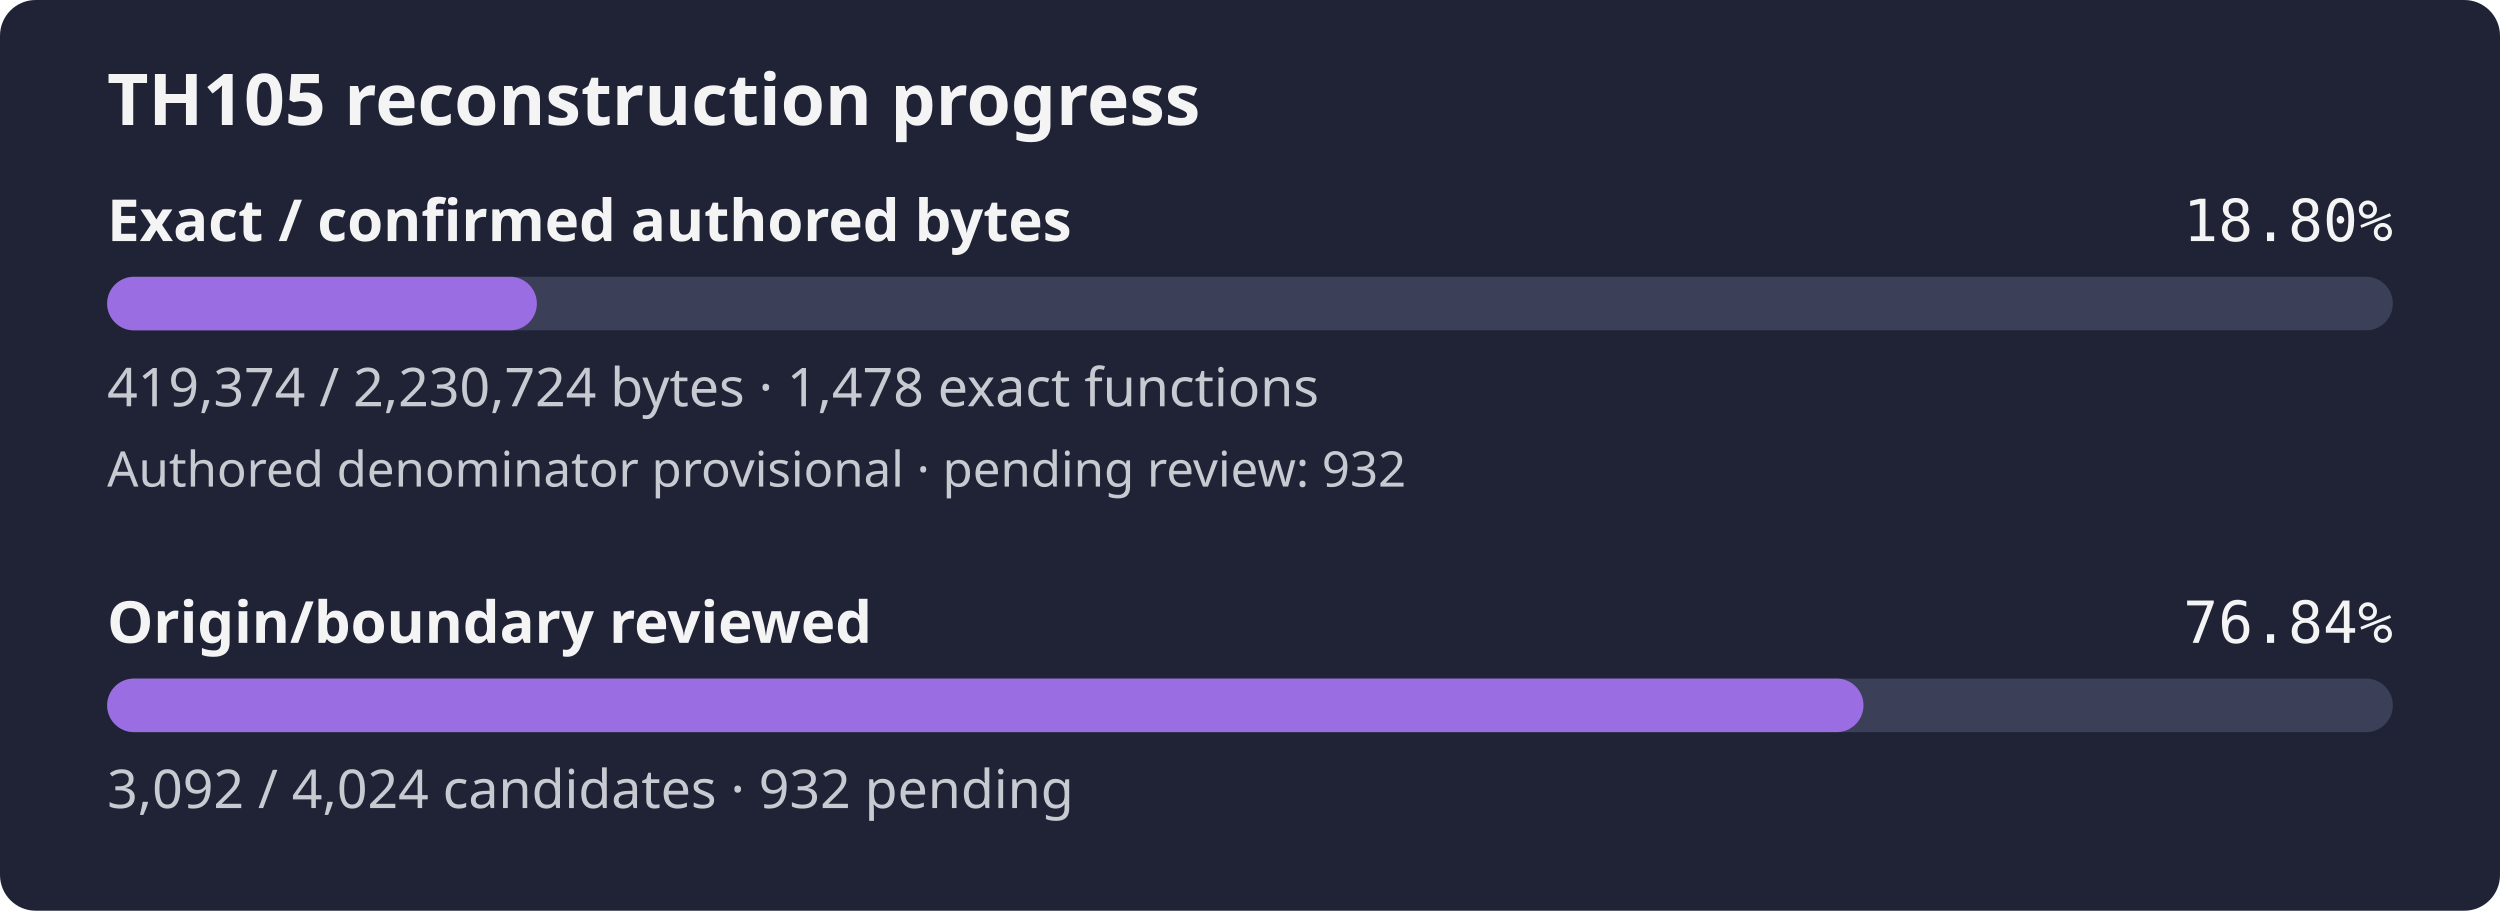
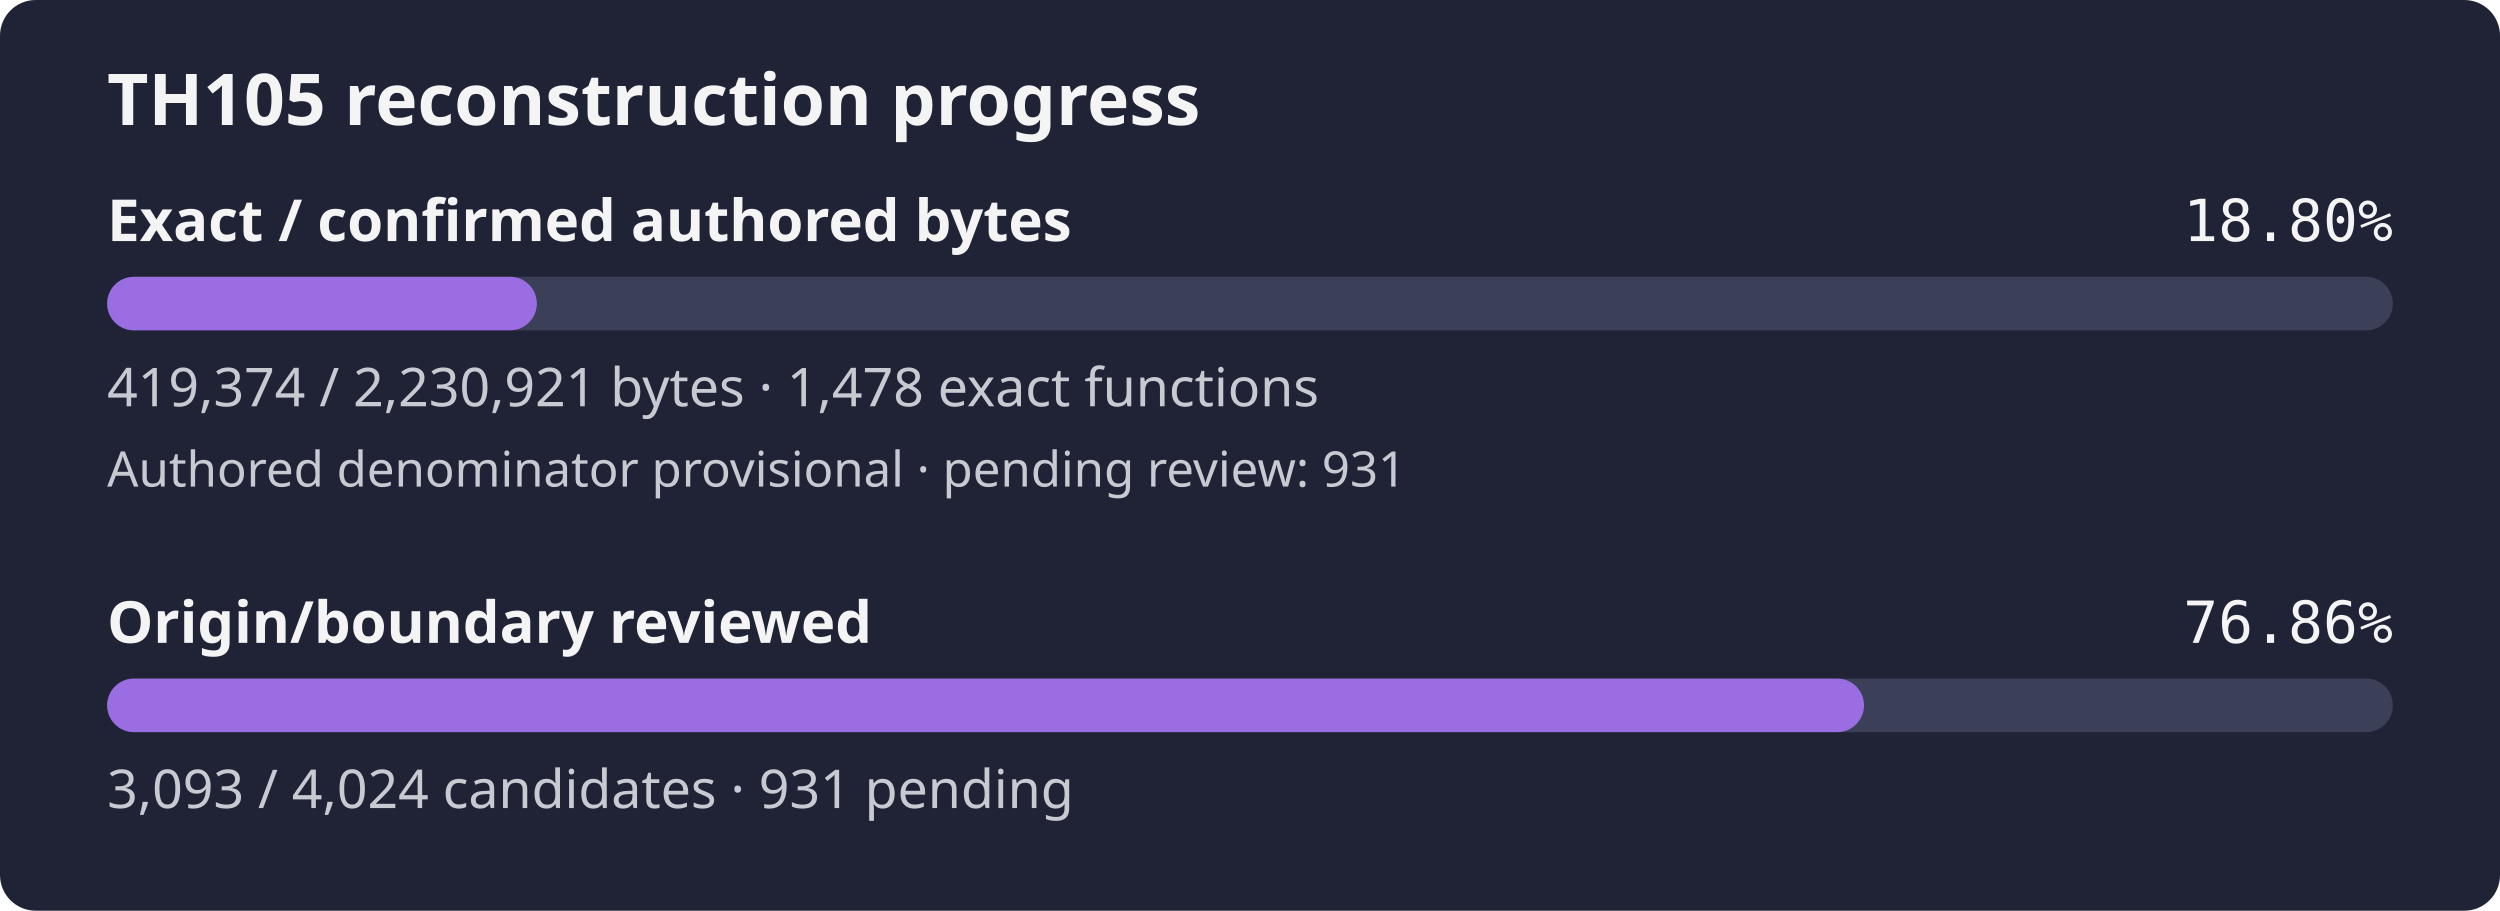
- <svg xmlns="http://www.w3.org/2000/svg" width="560" height="204" viewBox="0 0 560 204" role="img" aria-label="TH105 reconstruction progress: 18.80% of confirmed authored bytes exact; authored denominator provisional, origin review 76.84%">
+ <svg xmlns="http://www.w3.org/2000/svg" width="560" height="204" viewBox="0 0 560 204" role="img" aria-label="TH105 reconstruction progress: 18.80% of confirmed authored bytes exact; authored denominator provisional, origin review 76.86%">
  <rect width="560" height="204" rx="8" fill="#1f2335" />
  <text x="24" y="28" fill="#f4f4f5" font-family="sans-serif" font-size="16" font-weight="600">TH105 reconstruction progress</text>
  <text x="24" y="54" fill="#f4f4f5" font-family="sans-serif" font-size="13" font-weight="600">Exact / confirmed authored bytes</text>
  <text x="536" y="54" fill="#f4f4f5" text-anchor="end" font-family="monospace" font-size="13">18.80%</text>
  <rect id="exact-track" x="24" y="62" width="512" height="12" rx="6" fill="#3b4058" />
-   <rect id="exact-fill" x="24" y="62" width="96.26" height="12" rx="6" fill="#9b6de3" />
-   <text x="24" y="91" fill="#c8cad2" font-family="sans-serif" font-size="12">419,374 / 2,230,724 bytes · 1,478 exact functions</text>
-   <text x="24" y="109" fill="#c8cad2" font-family="sans-serif" font-size="11">Authored denominator provisional · pending review: 932</text>
+   <rect id="exact-fill" x="24" y="62" width="96.25" height="12" rx="6" fill="#9b6de3" />
+   <text x="24" y="91" fill="#c8cad2" font-family="sans-serif" font-size="12">419,374 / 2,230,921 bytes · 1,478 exact functions</text>
+   <text x="24" y="109" fill="#c8cad2" font-family="sans-serif" font-size="11">Authored denominator provisional · pending review: 931</text>
  <text x="24" y="144" fill="#f4f4f5" font-family="sans-serif" font-size="13" font-weight="600">Origin/boundary reviewed</text>
-   <text x="536" y="144" fill="#f4f4f5" text-anchor="end" font-family="monospace" font-size="13">76.84%</text>
+   <text x="536" y="144" fill="#f4f4f5" text-anchor="end" font-family="monospace" font-size="13">76.86%</text>
  <rect id="review-track" x="24" y="152" width="512" height="12" rx="6" fill="#3b4058" />
-   <rect id="review-fill" x="24" y="152" width="393.42" height="12" rx="6" fill="#9b6de3" />
-   <text x="24" y="181" fill="#c8cad2" font-family="sans-serif" font-size="12">3,092 / 4,024 candidates · 932 pending</text>
+   <rect id="review-fill" x="24" y="152" width="393.54" height="12" rx="6" fill="#9b6de3" />
+   <text x="24" y="181" fill="#c8cad2" font-family="sans-serif" font-size="12">3,093 / 4,024 candidates · 931 pending</text>
</svg>
